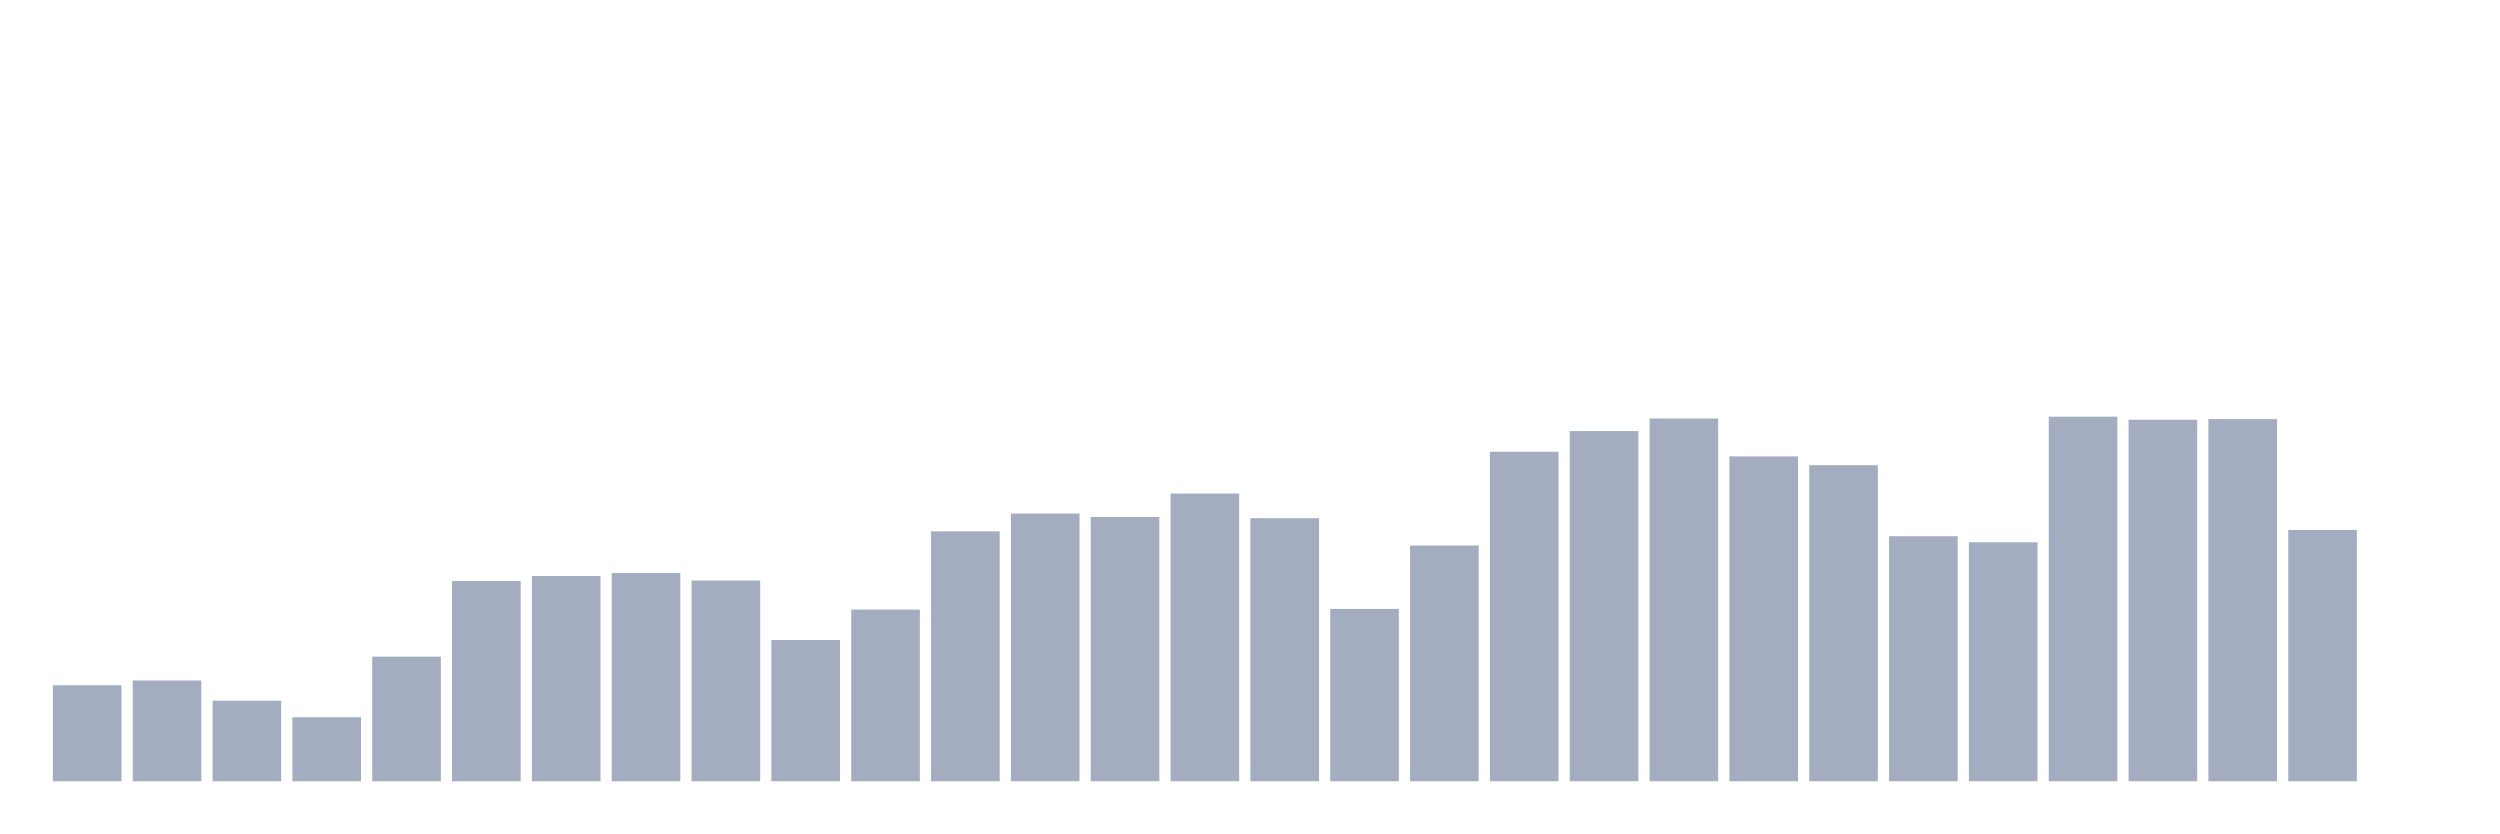
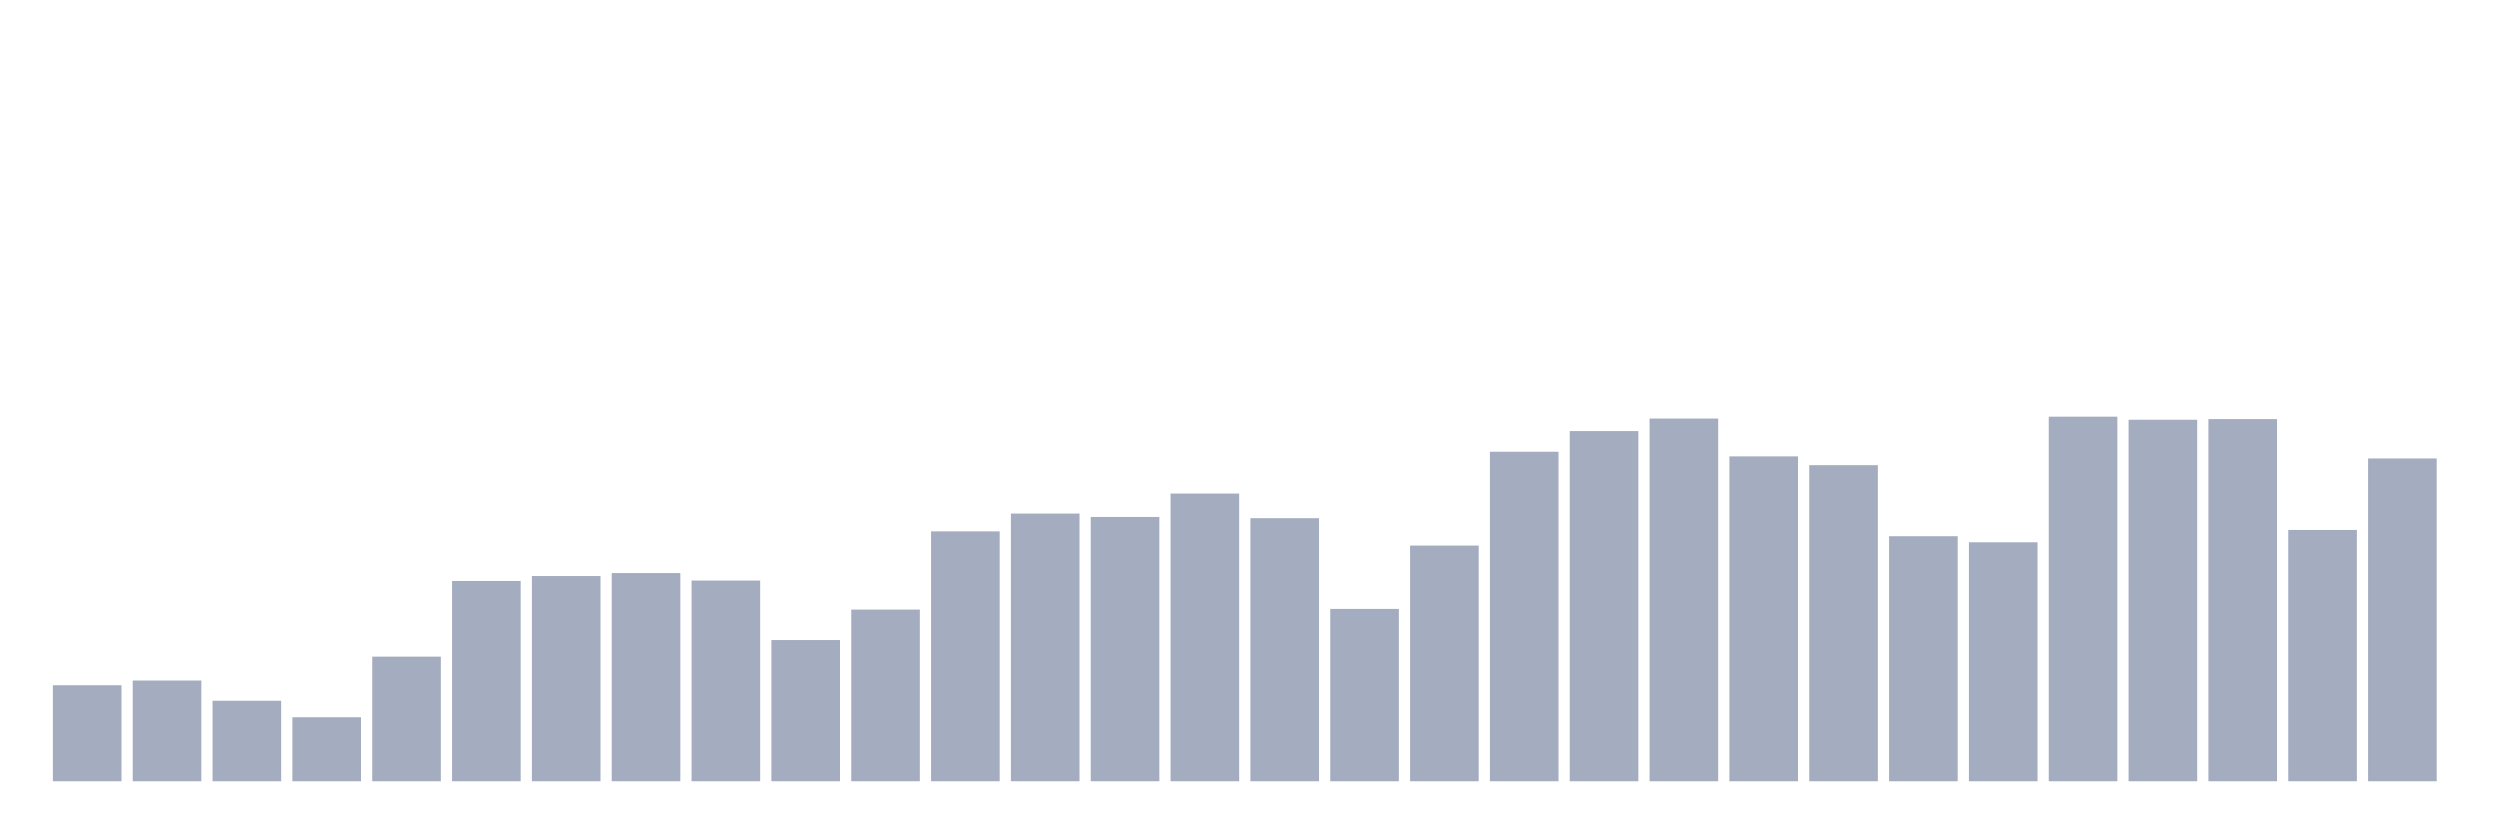
<svg xmlns="http://www.w3.org/2000/svg" viewBox="0 0 480 160">
  <g transform="translate(10,10)">
    <rect class="bar" x="0.153" width="13.175" y="121.566" height="18.434" fill="rgb(164,173,192)" />
    <rect class="bar" x="15.482" width="13.175" y="120.658" height="19.342" fill="rgb(164,173,192)" />
    <rect class="bar" x="30.81" width="13.175" y="124.543" height="15.457" fill="rgb(164,173,192)" />
    <rect class="bar" x="46.138" width="13.175" y="127.71" height="12.29" fill="rgb(164,173,192)" />
    <rect class="bar" x="61.466" width="13.175" y="116.075" height="23.925" fill="rgb(164,173,192)" />
    <rect class="bar" x="76.794" width="13.175" y="101.548" height="38.452" fill="rgb(164,173,192)" />
    <rect class="bar" x="92.123" width="13.175" y="100.597" height="39.403" fill="rgb(164,173,192)" />
    <rect class="bar" x="107.451" width="13.175" y="100.027" height="39.973" fill="rgb(164,173,192)" />
    <rect class="bar" x="122.779" width="13.175" y="101.463" height="38.537" fill="rgb(164,173,192)" />
    <rect class="bar" x="138.107" width="13.175" y="112.887" height="27.113" fill="rgb(164,173,192)" />
    <rect class="bar" x="153.436" width="13.175" y="107.038" height="32.962" fill="rgb(164,173,192)" />
    <rect class="bar" x="168.764" width="13.175" y="92.024" height="47.976" fill="rgb(164,173,192)" />
    <rect class="bar" x="184.092" width="13.175" y="88.603" height="51.397" fill="rgb(164,173,192)" />
    <rect class="bar" x="199.42" width="13.175" y="89.258" height="50.742" fill="rgb(164,173,192)" />
    <rect class="bar" x="214.748" width="13.175" y="84.76" height="55.24" fill="rgb(164,173,192)" />
    <rect class="bar" x="230.077" width="13.175" y="89.49" height="50.51" fill="rgb(164,173,192)" />
    <rect class="bar" x="245.405" width="13.175" y="106.911" height="33.089" fill="rgb(164,173,192)" />
    <rect class="bar" x="260.733" width="13.175" y="94.748" height="45.252" fill="rgb(164,173,192)" />
    <rect class="bar" x="276.061" width="13.175" y="76.736" height="63.264" fill="rgb(164,173,192)" />
    <rect class="bar" x="291.39" width="13.175" y="72.766" height="67.234" fill="rgb(164,173,192)" />
    <rect class="bar" x="306.718" width="13.175" y="70.359" height="69.641" fill="rgb(164,173,192)" />
    <rect class="bar" x="322.046" width="13.175" y="77.623" height="62.377" fill="rgb(164,173,192)" />
    <rect class="bar" x="337.374" width="13.175" y="79.312" height="60.688" fill="rgb(164,173,192)" />
    <rect class="bar" x="352.702" width="13.175" y="92.953" height="47.047" fill="rgb(164,173,192)" />
    <rect class="bar" x="368.031" width="13.175" y="94.115" height="45.885" fill="rgb(164,173,192)" />
    <rect class="bar" x="383.359" width="13.175" y="70" height="70" fill="rgb(164,173,192)" />
    <rect class="bar" x="398.687" width="13.175" y="70.591" height="69.409" fill="rgb(164,173,192)" />
    <rect class="bar" x="414.015" width="13.175" y="70.465" height="69.535" fill="rgb(164,173,192)" />
    <rect class="bar" x="429.344" width="13.175" y="91.75" height="48.25" fill="rgb(164,173,192)" />
-     <rect class="bar" x="444.672" width="13.175" y="140" height="0" fill="rgb(164,173,192)" />
+     <rect class="bar" x="444.672" width="13.175" y="78.024" height="61.976" fill="rgb(164,173,192)" />
  </g>
</svg>
